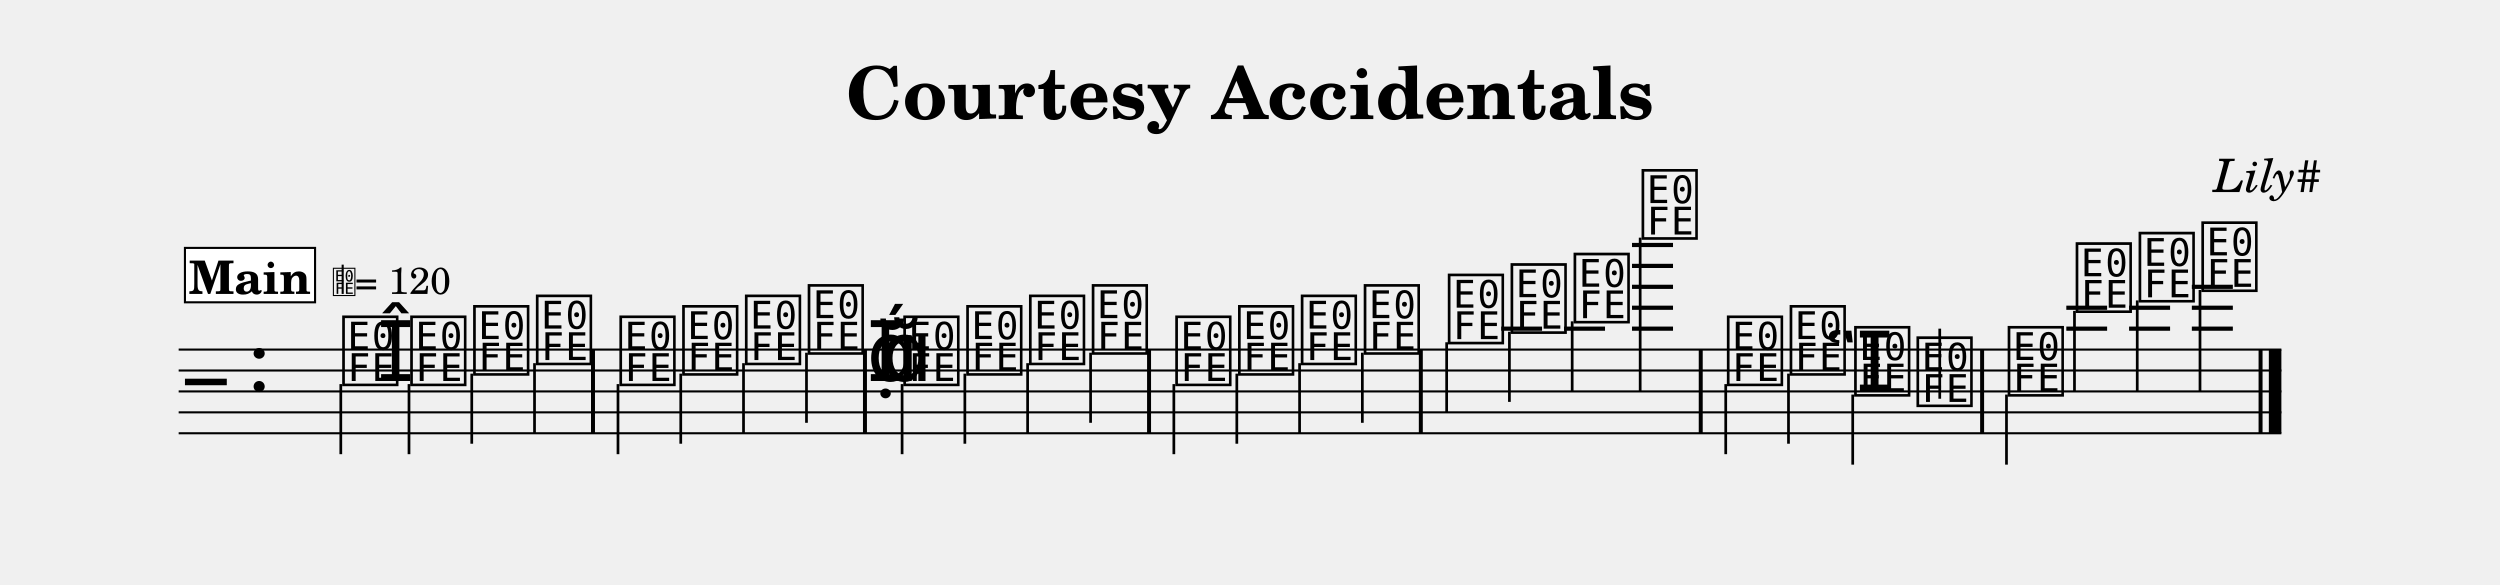
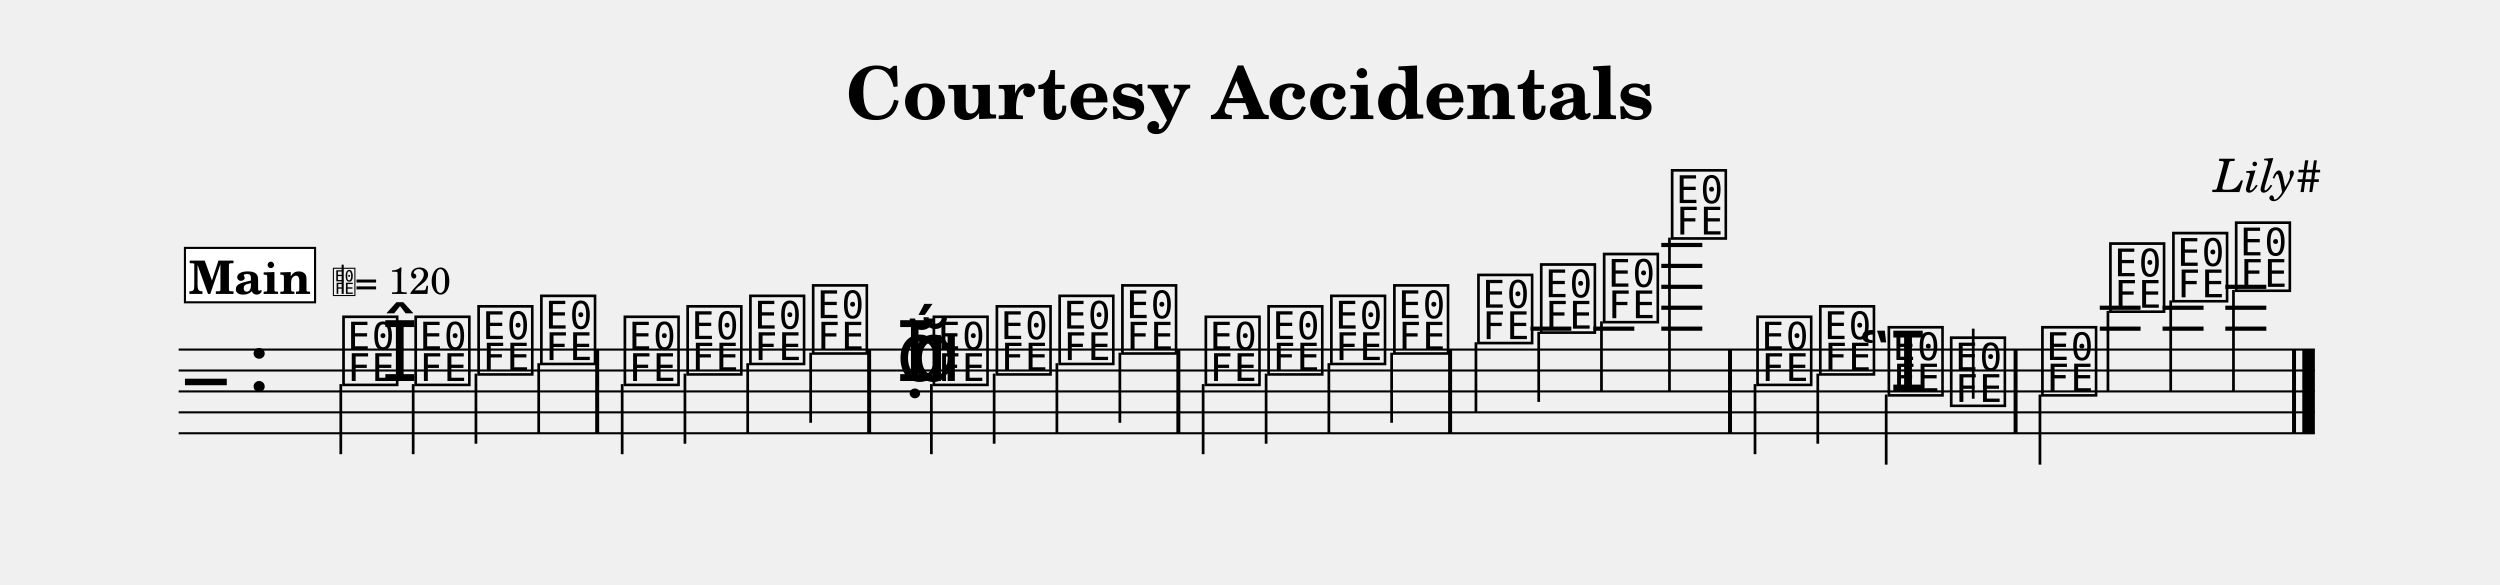
<svg xmlns="http://www.w3.org/2000/svg" width="1195.0" height="279.5" viewBox="0 0 119.50 27.95" font-family="TeX Gyre Schola, serif">
  <style>
  @font-face { font-family: 'Emmentaler'; src: local('Emmentaler'); }
  .music { font-family: 'Emmentaler', serif; }
</style>
  <text x="59.75" y="5.69" font-size="3.49" font-weight="bold" text-anchor="middle" data-pos="446">Courtesy Accidentals</text>
  <text x="110.97" y="9.18" font-size="2.20" font-style="italic" text-anchor="end" data-pos="478">Lily#</text>
  <g transform="translate(8.54,0.00) scale(1,1)">
-     <line x1="0.00" y1="16.71" x2="100.51" y2="16.71" stroke="#000000" stroke-width="0.100" />
-     <line x1="0.00" y1="17.71" x2="100.51" y2="17.71" stroke="#000000" stroke-width="0.100" />
-     <line x1="0.00" y1="18.71" x2="100.51" y2="18.71" stroke="#000000" stroke-width="0.100" />
-     <line x1="0.00" y1="19.71" x2="100.51" y2="19.71" stroke="#000000" stroke-width="0.100" />
-     <line x1="0.00" y1="20.71" x2="100.51" y2="20.71" stroke="#000000" stroke-width="0.100" />
+     <line x1="0.00" y1="16.71" x2="102.11" y2="16.71" stroke="#000000" stroke-width="0.100" />
+     <line x1="0.00" y1="17.71" x2="102.11" y2="17.71" stroke="#000000" stroke-width="0.100" />
+     <line x1="0.00" y1="18.71" x2="102.11" y2="18.71" stroke="#000000" stroke-width="0.100" />
+     <line x1="0.00" y1="19.71" x2="102.11" y2="19.71" stroke="#000000" stroke-width="0.100" />
+     <line x1="0.00" y1="20.71" x2="102.11" y2="20.71" stroke="#000000" stroke-width="0.100" />
    <text class="music" x="0.30" y="19.71" font-size="4.00"></text>
    <text class="music" x="3.30" y="18.71" font-size="4.00" data-pos="497"></text>
-     <line x1="63.22" y1="15.71" x2="65.17" y2="15.71" stroke="#000000" stroke-width="0.200" />
-     <line x1="66.22" y1="15.71" x2="68.18" y2="15.71" stroke="#000000" stroke-width="0.200" />
-     <line x1="69.47" y1="15.71" x2="71.43" y2="15.71" stroke="#000000" stroke-width="0.200" />
-     <line x1="69.47" y1="14.71" x2="71.43" y2="14.71" stroke="#000000" stroke-width="0.200" />
-     <line x1="69.47" y1="13.71" x2="71.43" y2="13.71" stroke="#000000" stroke-width="0.200" />
-     <line x1="69.47" y1="12.71" x2="71.43" y2="12.71" stroke="#000000" stroke-width="0.200" />
-     <line x1="69.47" y1="11.71" x2="71.43" y2="11.71" stroke="#000000" stroke-width="0.200" />
-     <line x1="90.23" y1="15.71" x2="92.18" y2="15.71" stroke="#000000" stroke-width="0.200" />
-     <line x1="90.23" y1="14.71" x2="92.18" y2="14.71" stroke="#000000" stroke-width="0.200" />
-     <line x1="93.23" y1="15.71" x2="95.19" y2="15.71" stroke="#000000" stroke-width="0.200" />
-     <line x1="93.23" y1="14.71" x2="95.19" y2="14.71" stroke="#000000" stroke-width="0.200" />
-     <line x1="96.23" y1="15.71" x2="98.19" y2="15.71" stroke="#000000" stroke-width="0.200" />
-     <line x1="96.23" y1="14.71" x2="98.19" y2="14.71" stroke="#000000" stroke-width="0.200" />
-     <line x1="96.23" y1="13.71" x2="98.19" y2="13.71" stroke="#000000" stroke-width="0.200" />
+     <line x1="64.62" y1="15.71" x2="66.57" y2="15.71" stroke="#000000" stroke-width="0.200" />
+     <line x1="67.62" y1="15.71" x2="69.58" y2="15.71" stroke="#000000" stroke-width="0.200" />
+     <line x1="70.87" y1="15.71" x2="72.83" y2="15.71" stroke="#000000" stroke-width="0.200" />
+     <line x1="70.87" y1="14.71" x2="72.83" y2="14.71" stroke="#000000" stroke-width="0.200" />
+     <line x1="70.87" y1="13.71" x2="72.83" y2="13.71" stroke="#000000" stroke-width="0.200" />
+     <line x1="70.87" y1="12.71" x2="72.83" y2="12.71" stroke="#000000" stroke-width="0.200" />
+     <line x1="70.87" y1="11.71" x2="72.83" y2="11.71" stroke="#000000" stroke-width="0.200" />
+     <line x1="91.83" y1="15.71" x2="93.78" y2="15.71" stroke="#000000" stroke-width="0.200" />
+     <line x1="91.83" y1="14.71" x2="93.78" y2="14.71" stroke="#000000" stroke-width="0.200" />
+     <line x1="94.83" y1="15.71" x2="96.79" y2="15.71" stroke="#000000" stroke-width="0.200" />
+     <line x1="94.83" y1="14.71" x2="96.79" y2="14.71" stroke="#000000" stroke-width="0.200" />
+     <line x1="97.83" y1="15.71" x2="99.79" y2="15.71" stroke="#000000" stroke-width="0.200" />
+     <line x1="97.83" y1="14.71" x2="99.79" y2="14.71" stroke="#000000" stroke-width="0.200" />
+     <line x1="97.83" y1="13.71" x2="99.79" y2="13.71" stroke="#000000" stroke-width="0.200" />
    <text class="music" x="7.69" y="18.21" font-size="4.00" data-pos="556"></text>
    <line x1="7.75" y1="18.36" x2="7.75" y2="21.71" stroke="#000000" stroke-width="0.130" />
-     <text class="music" x="9.49" y="18.21" font-size="4.00" data-pos="695"></text>
-     <text class="music" x="10.94" y="18.21" font-size="4.00" data-pos="695"></text>
-     <line x1="11.01" y1="18.36" x2="11.01" y2="21.71" stroke="#000000" stroke-width="0.130" />
-     <text class="music" x="13.95" y="17.71" font-size="4.00" data-pos="699"></text>
-     <line x1="14.01" y1="17.86" x2="14.01" y2="21.21" stroke="#000000" stroke-width="0.130" />
-     <text class="music" x="16.95" y="17.21" font-size="4.00" data-pos="701"></text>
-     <line x1="17.01" y1="17.36" x2="17.01" y2="20.71" stroke="#000000" stroke-width="0.130" />
-     <text class="music" x="20.94" y="18.21" font-size="4.00" data-pos="705"></text>
-     <line x1="21.00" y1="18.36" x2="21.00" y2="21.71" stroke="#000000" stroke-width="0.130" />
-     <text class="music" x="23.94" y="17.71" font-size="4.00" data-pos="708"></text>
-     <line x1="24.00" y1="17.86" x2="24.00" y2="21.21" stroke="#000000" stroke-width="0.130" />
-     <text class="music" x="26.94" y="17.21" font-size="4.00" data-pos="710"></text>
-     <line x1="27.00" y1="17.36" x2="27.00" y2="20.71" stroke="#000000" stroke-width="0.130" />
-     <text class="music" x="29.94" y="16.71" font-size="4.00" data-pos="712"></text>
-     <line x1="30.01" y1="16.86" x2="30.01" y2="20.21" stroke="#000000" stroke-width="0.130" />
-     <text class="music" x="32.90" y="18.21" font-size="4.00" data-pos="745"></text>
-     <text class="music" x="32.90" y="18.21" font-size="4.00" data-pos="745"></text>
-     <text class="music" x="33.56" y="18.21" font-size="4.00" data-pos="745"></text>
-     <text class="music" x="34.51" y="18.21" font-size="4.00" data-pos="745"></text>
-     <line x1="34.58" y1="18.36" x2="34.58" y2="21.71" stroke="#000000" stroke-width="0.130" />
-     <text class="music" x="37.52" y="17.71" font-size="4.00" data-pos="827"></text>
-     <line x1="37.58" y1="17.86" x2="37.58" y2="21.21" stroke="#000000" stroke-width="0.130" />
-     <text class="music" x="40.52" y="17.21" font-size="4.00" data-pos="829"></text>
-     <line x1="40.58" y1="17.36" x2="40.58" y2="20.71" stroke="#000000" stroke-width="0.130" />
-     <text class="music" x="43.52" y="16.71" font-size="4.00" data-pos="831"></text>
-     <line x1="43.59" y1="16.86" x2="43.59" y2="20.21" stroke="#000000" stroke-width="0.130" />
-     <text class="music" x="47.51" y="18.21" font-size="4.00" data-pos="858"></text>
-     <line x1="47.57" y1="18.36" x2="47.57" y2="21.71" stroke="#000000" stroke-width="0.130" />
-     <text class="music" x="50.51" y="17.71" font-size="4.00" data-pos="913"></text>
-     <line x1="50.58" y1="17.86" x2="50.58" y2="21.21" stroke="#000000" stroke-width="0.130" />
-     <text class="music" x="53.51" y="17.21" font-size="4.00" data-pos="915"></text>
-     <line x1="53.58" y1="17.36" x2="53.58" y2="20.71" stroke="#000000" stroke-width="0.130" />
-     <text class="music" x="56.52" y="16.71" font-size="4.00" data-pos="917"></text>
-     <line x1="56.58" y1="16.86" x2="56.58" y2="20.21" stroke="#000000" stroke-width="0.130" />
-     <text class="music" x="60.54" y="16.21" font-size="4.00" data-pos="921"></text>
-     <line x1="60.61" y1="16.36" x2="60.61" y2="19.71" stroke="#000000" stroke-width="0.130" />
-     <text class="music" x="63.54" y="15.71" font-size="4.00" data-pos="924"></text>
-     <line x1="63.61" y1="15.86" x2="63.61" y2="19.21" stroke="#000000" stroke-width="0.130" />
-     <text class="music" x="66.55" y="15.21" font-size="4.00" data-pos="926"></text>
-     <line x1="66.61" y1="15.36" x2="66.61" y2="18.71" stroke="#000000" stroke-width="0.130" />
-     <text class="music" x="69.80" y="11.21" font-size="4.00" data-pos="928"></text>
-     <line x1="69.86" y1="11.36" x2="69.86" y2="18.71" stroke="#000000" stroke-width="0.130" />
-     <text class="music" x="73.88" y="18.21" font-size="4.00" data-pos="964"></text>
-     <line x1="73.95" y1="18.36" x2="73.95" y2="21.71" stroke="#000000" stroke-width="0.130" />
-     <text class="music" x="76.88" y="17.71" font-size="4.00" data-pos="1045"></text>
-     <line x1="76.95" y1="17.86" x2="76.95" y2="21.21" stroke="#000000" stroke-width="0.130" />
-     <text class="music" x="78.69" y="18.71" font-size="4.00" data-pos="1047"></text>
-     <text class="music" x="79.96" y="18.71" font-size="4.00" data-pos="1047"></text>
-     <line x1="80.02" y1="18.86" x2="80.02" y2="22.21" stroke="#000000" stroke-width="0.130" />
-     <text class="music" x="82.94" y="19.21" font-size="4.00" data-pos="1051"></text>
-     <line x1="84.18" y1="19.06" x2="84.18" y2="15.71" stroke="#000000" stroke-width="0.130" />
-     <text class="music" x="87.30" y="18.71" font-size="4.00" data-pos="1055"></text>
-     <line x1="87.37" y1="18.86" x2="87.37" y2="22.21" stroke="#000000" stroke-width="0.130" />
-     <text class="music" x="90.55" y="14.71" font-size="4.00" data-pos="1058"></text>
-     <line x1="90.62" y1="14.86" x2="90.62" y2="18.71" stroke="#000000" stroke-width="0.130" />
-     <text class="music" x="93.56" y="14.21" font-size="4.00" data-pos="1061"></text>
-     <line x1="93.62" y1="14.36" x2="93.62" y2="18.71" stroke="#000000" stroke-width="0.130" />
-     <text class="music" x="96.56" y="13.71" font-size="4.00" data-pos="1063"></text>
-     <line x1="96.62" y1="13.86" x2="96.62" y2="18.71" stroke="#000000" stroke-width="0.130" />
-     <rect x="19.71" y="16.71" width="0.19" height="4.00" data-pos="703" />
-     <rect x="32.71" y="16.71" width="0.19" height="4.00" data-pos="714" />
-     <rect x="46.29" y="16.71" width="0.19" height="4.00" data-pos="833" />
-     <rect x="59.28" y="16.71" width="0.19" height="4.00" data-pos="919" />
-     <rect x="72.66" y="16.71" width="0.19" height="4.00" data-pos="931" />
-     <rect x="86.11" y="16.71" width="0.19" height="4.00" data-pos="1053" />
-     <rect x="99.42" y="16.71" width="0.19" height="4.00" data-pos="1065" />
-     <rect x="99.91" y="16.71" width="0.60" height="4.00" data-pos="1065" />
+     <text class="music" x="9.69" y="18.21" font-size="4.00" data-pos="695"></text>
+     <text class="music" x="11.14" y="18.21" font-size="4.00" data-pos="695"></text>
+     <line x1="11.21" y1="18.36" x2="11.21" y2="21.71" stroke="#000000" stroke-width="0.130" />
+     <text class="music" x="14.15" y="17.71" font-size="4.00" data-pos="699"></text>
+     <line x1="14.21" y1="17.86" x2="14.21" y2="21.21" stroke="#000000" stroke-width="0.130" />
+     <text class="music" x="17.15" y="17.21" font-size="4.00" data-pos="701"></text>
+     <line x1="17.21" y1="17.36" x2="17.21" y2="20.71" stroke="#000000" stroke-width="0.130" />
+     <text class="music" x="21.14" y="18.21" font-size="4.00" data-pos="705"></text>
+     <line x1="21.20" y1="18.36" x2="21.20" y2="21.71" stroke="#000000" stroke-width="0.130" />
+     <text class="music" x="24.14" y="17.71" font-size="4.00" data-pos="708"></text>
+     <line x1="24.20" y1="17.86" x2="24.20" y2="21.21" stroke="#000000" stroke-width="0.130" />
+     <text class="music" x="27.14" y="17.21" font-size="4.00" data-pos="710"></text>
+     <line x1="27.20" y1="17.36" x2="27.20" y2="20.71" stroke="#000000" stroke-width="0.130" />
+     <text class="music" x="30.14" y="16.71" font-size="4.00" data-pos="712"></text>
+     <line x1="30.21" y1="16.86" x2="30.21" y2="20.21" stroke="#000000" stroke-width="0.130" />
+     <text class="music" x="34.30" y="18.21" font-size="4.00" data-pos="745"></text>
+     <text class="music" x="34.30" y="18.21" font-size="4.00" data-pos="745"></text>
+     <text class="music" x="34.96" y="18.21" font-size="4.00" data-pos="745"></text>
+     <text class="music" x="35.91" y="18.21" font-size="4.00" data-pos="745"></text>
+     <line x1="35.98" y1="18.36" x2="35.98" y2="21.71" stroke="#000000" stroke-width="0.130" />
+     <text class="music" x="38.92" y="17.71" font-size="4.00" data-pos="827"></text>
+     <line x1="38.98" y1="17.86" x2="38.98" y2="21.21" stroke="#000000" stroke-width="0.130" />
+     <text class="music" x="41.92" y="17.21" font-size="4.00" data-pos="829"></text>
+     <line x1="41.98" y1="17.36" x2="41.98" y2="20.71" stroke="#000000" stroke-width="0.130" />
+     <text class="music" x="44.92" y="16.71" font-size="4.00" data-pos="831"></text>
+     <line x1="44.99" y1="16.86" x2="44.99" y2="20.21" stroke="#000000" stroke-width="0.130" />
+     <text class="music" x="48.91" y="18.21" font-size="4.00" data-pos="858"></text>
+     <line x1="48.97" y1="18.36" x2="48.97" y2="21.71" stroke="#000000" stroke-width="0.130" />
+     <text class="music" x="51.91" y="17.71" font-size="4.00" data-pos="913"></text>
+     <line x1="51.98" y1="17.86" x2="51.98" y2="21.21" stroke="#000000" stroke-width="0.130" />
+     <text class="music" x="54.91" y="17.21" font-size="4.00" data-pos="915"></text>
+     <line x1="54.98" y1="17.36" x2="54.98" y2="20.71" stroke="#000000" stroke-width="0.130" />
+     <text class="music" x="57.92" y="16.71" font-size="4.00" data-pos="917"></text>
+     <line x1="57.98" y1="16.86" x2="57.98" y2="20.21" stroke="#000000" stroke-width="0.130" />
+     <text class="music" x="61.94" y="16.21" font-size="4.00" data-pos="921"></text>
+     <line x1="62.01" y1="16.36" x2="62.01" y2="19.71" stroke="#000000" stroke-width="0.130" />
+     <text class="music" x="64.94" y="15.71" font-size="4.00" data-pos="924"></text>
+     <line x1="65.01" y1="15.86" x2="65.01" y2="19.21" stroke="#000000" stroke-width="0.130" />
+     <text class="music" x="67.95" y="15.21" font-size="4.00" data-pos="926"></text>
+     <line x1="68.01" y1="15.36" x2="68.01" y2="18.71" stroke="#000000" stroke-width="0.130" />
+     <text class="music" x="71.20" y="11.21" font-size="4.00" data-pos="928"></text>
+     <line x1="71.26" y1="11.36" x2="71.26" y2="18.71" stroke="#000000" stroke-width="0.130" />
+     <text class="music" x="75.28" y="18.21" font-size="4.00" data-pos="964"></text>
+     <line x1="75.35" y1="18.36" x2="75.35" y2="21.71" stroke="#000000" stroke-width="0.130" />
+     <text class="music" x="78.28" y="17.71" font-size="4.00" data-pos="1045"></text>
+     <line x1="78.35" y1="17.86" x2="78.35" y2="21.21" stroke="#000000" stroke-width="0.130" />
+     <text class="music" x="80.29" y="18.71" font-size="4.00" data-pos="1047"></text>
+     <text class="music" x="81.56" y="18.71" font-size="4.00" data-pos="1047"></text>
+     <line x1="81.62" y1="18.86" x2="81.62" y2="22.21" stroke="#000000" stroke-width="0.130" />
+     <text class="music" x="84.54" y="19.21" font-size="4.00" data-pos="1051"></text>
+     <line x1="85.78" y1="19.06" x2="85.78" y2="15.71" stroke="#000000" stroke-width="0.130" />
+     <text class="music" x="88.90" y="18.71" font-size="4.00" data-pos="1055"></text>
+     <line x1="88.97" y1="18.86" x2="88.97" y2="22.21" stroke="#000000" stroke-width="0.130" />
+     <text class="music" x="92.15" y="14.71" font-size="4.00" data-pos="1058"></text>
+     <line x1="92.22" y1="14.86" x2="92.22" y2="18.71" stroke="#000000" stroke-width="0.130" />
+     <text class="music" x="95.16" y="14.21" font-size="4.00" data-pos="1061"></text>
+     <line x1="95.22" y1="14.36" x2="95.22" y2="18.71" stroke="#000000" stroke-width="0.130" />
+     <text class="music" x="98.16" y="13.71" font-size="4.00" data-pos="1063"></text>
+     <line x1="98.22" y1="13.86" x2="98.22" y2="18.71" stroke="#000000" stroke-width="0.130" />
+     <rect x="19.91" y="16.71" width="0.19" height="4.00" data-pos="703" />
+     <rect x="32.91" y="16.71" width="0.19" height="4.00" data-pos="714" />
+     <rect x="47.69" y="16.71" width="0.19" height="4.00" data-pos="833" />
+     <rect x="60.68" y="16.71" width="0.19" height="4.00" data-pos="919" />
+     <rect x="74.06" y="16.71" width="0.19" height="4.00" data-pos="931" />
+     <rect x="87.71" y="16.71" width="0.19" height="4.00" data-pos="1053" />
+     <rect x="101.02" y="16.71" width="0.19" height="4.00" data-pos="1065" />
+     <rect x="101.51" y="16.71" width="0.60" height="4.00" data-pos="1065" />
    <rect x="0.30" y="11.85" width="6.22" height="2.60" fill="#FFFFFF" stroke="#000000" stroke-width="0.100" data-pos="1070" />
    <text x="3.41" y="14.05" font-size="2.20" font-weight="bold" text-anchor="middle" data-pos="1070">Main</text>
    <text class="music" x="7.32" y="14.05" font-size="1.60" data-pos="0"></text>
    <line x1="7.84" y1="14.05" x2="7.84" y2="12.65" stroke="#000000" stroke-width="0.100" data-pos="0" />
    <text x="8.42" y="14.05" font-size="1.80" data-pos="0">= 120</text>
  </g>
</svg>
